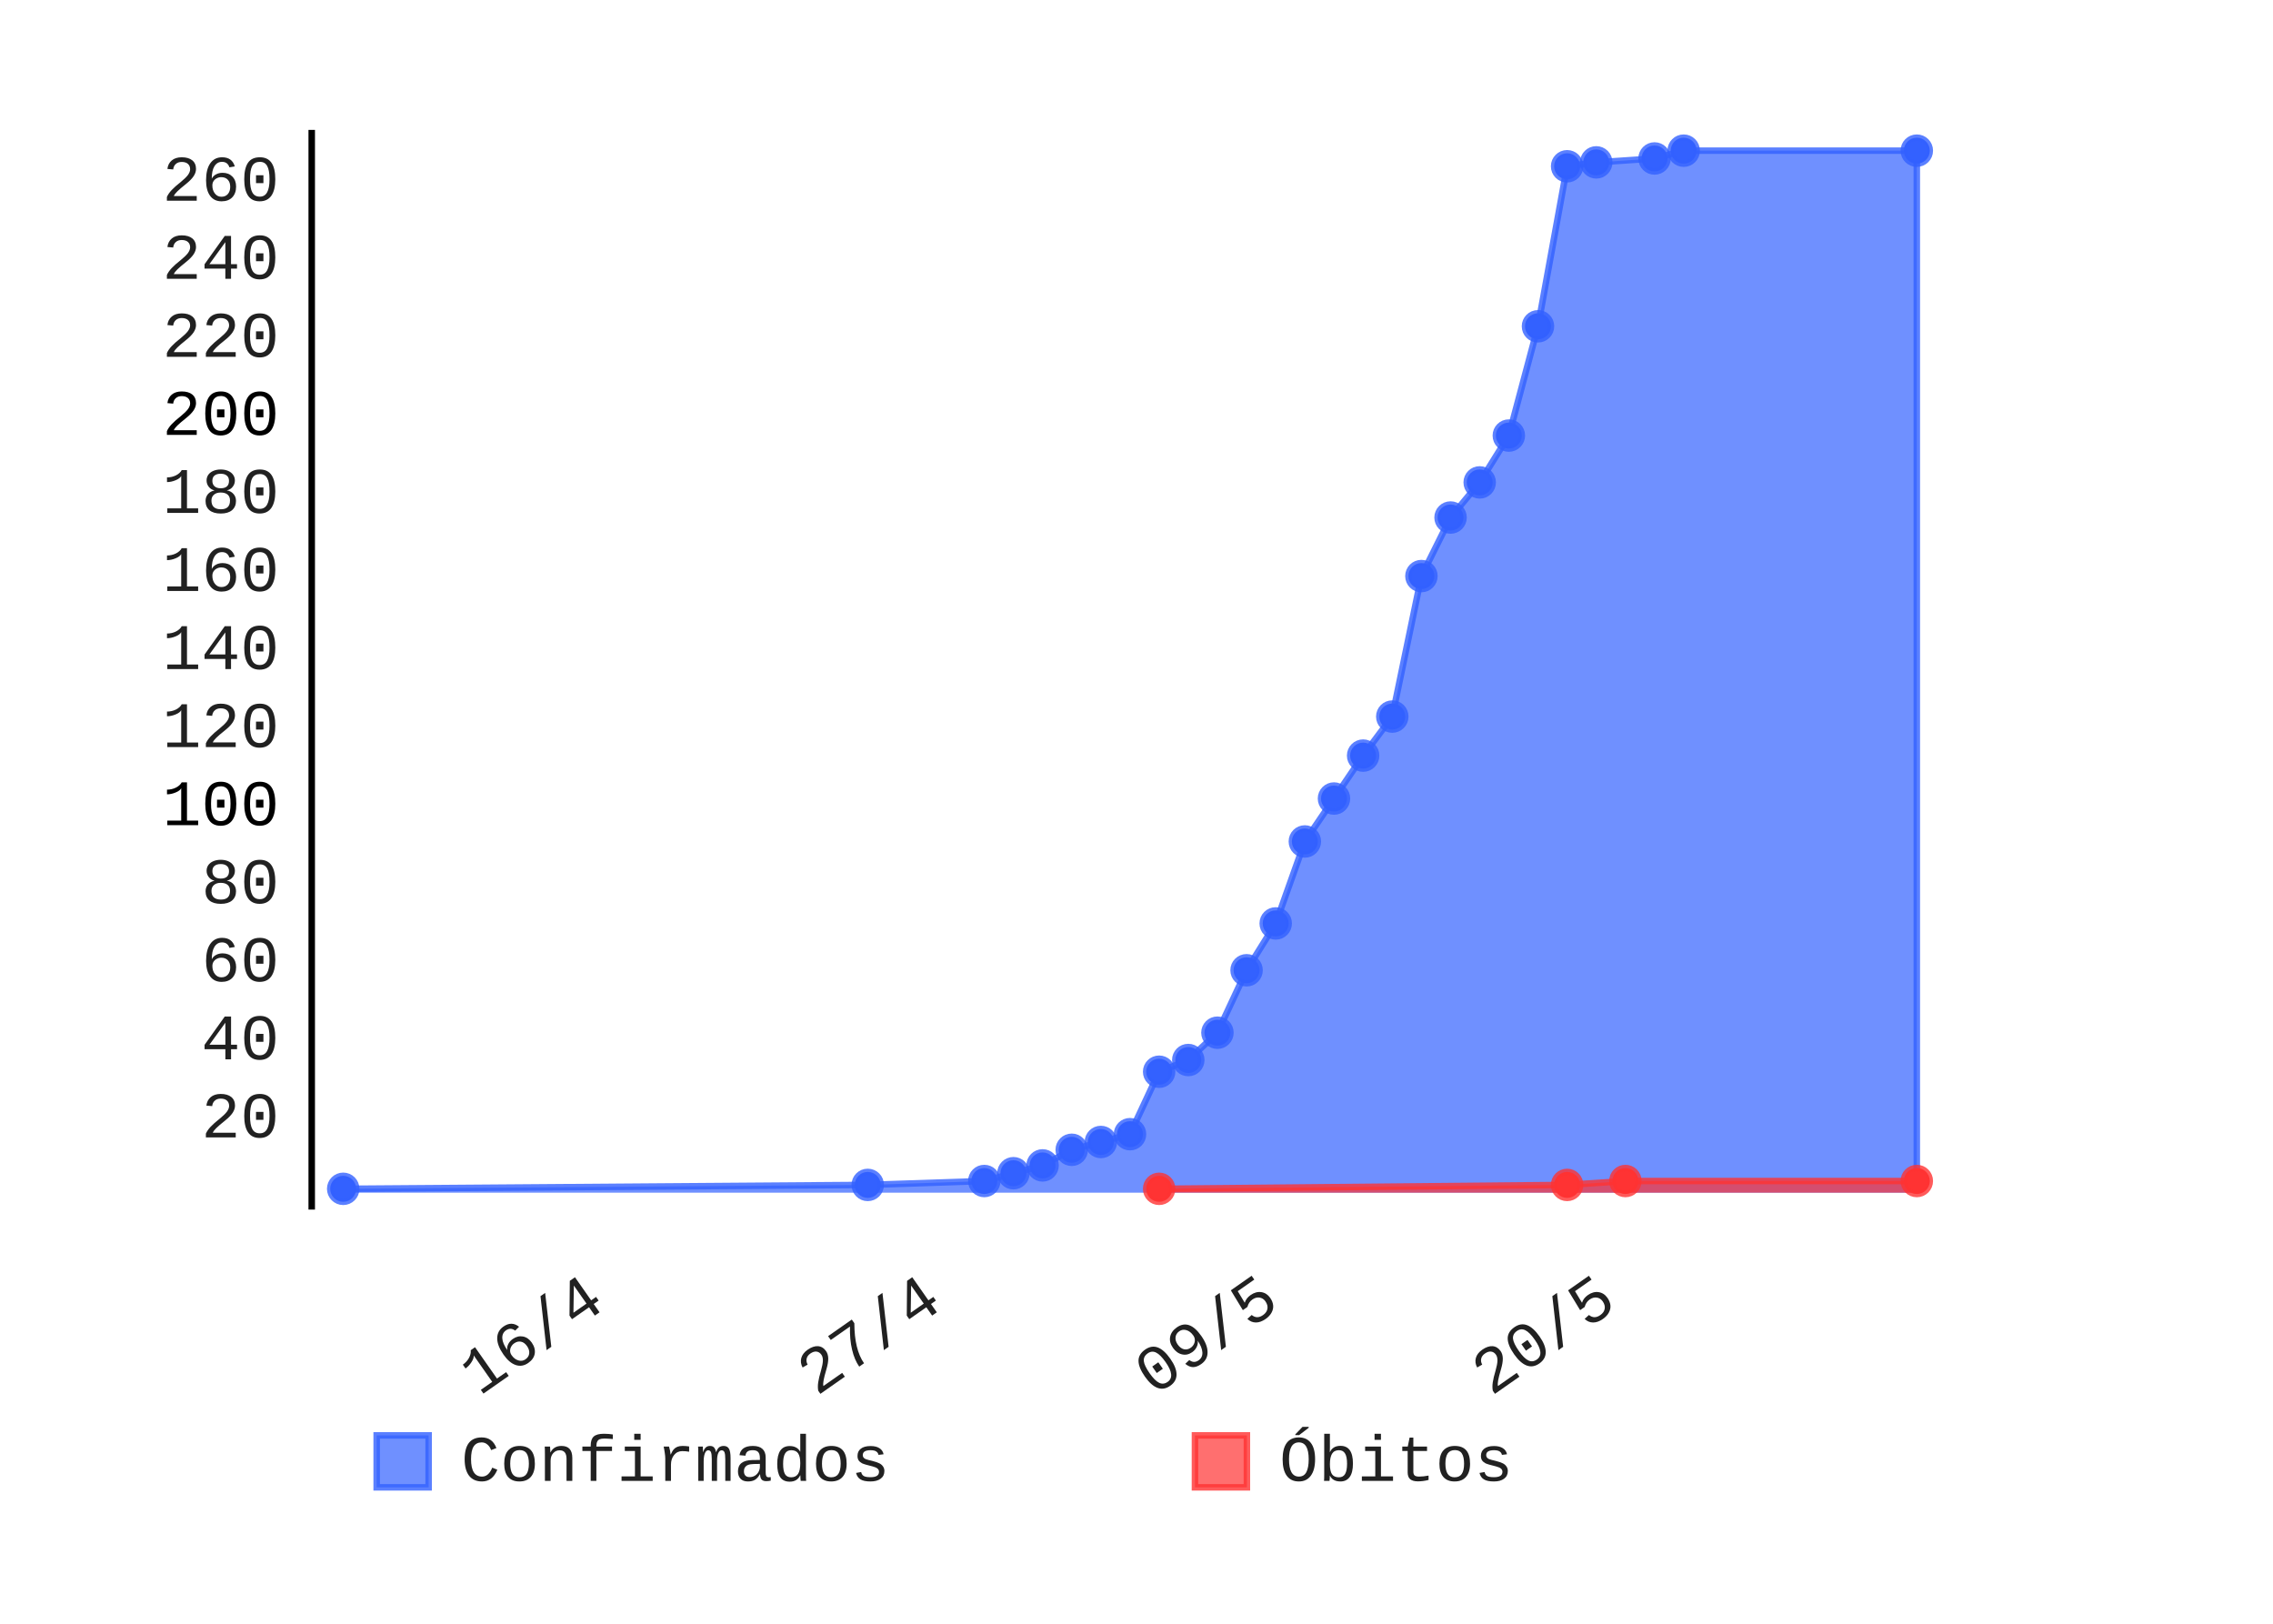
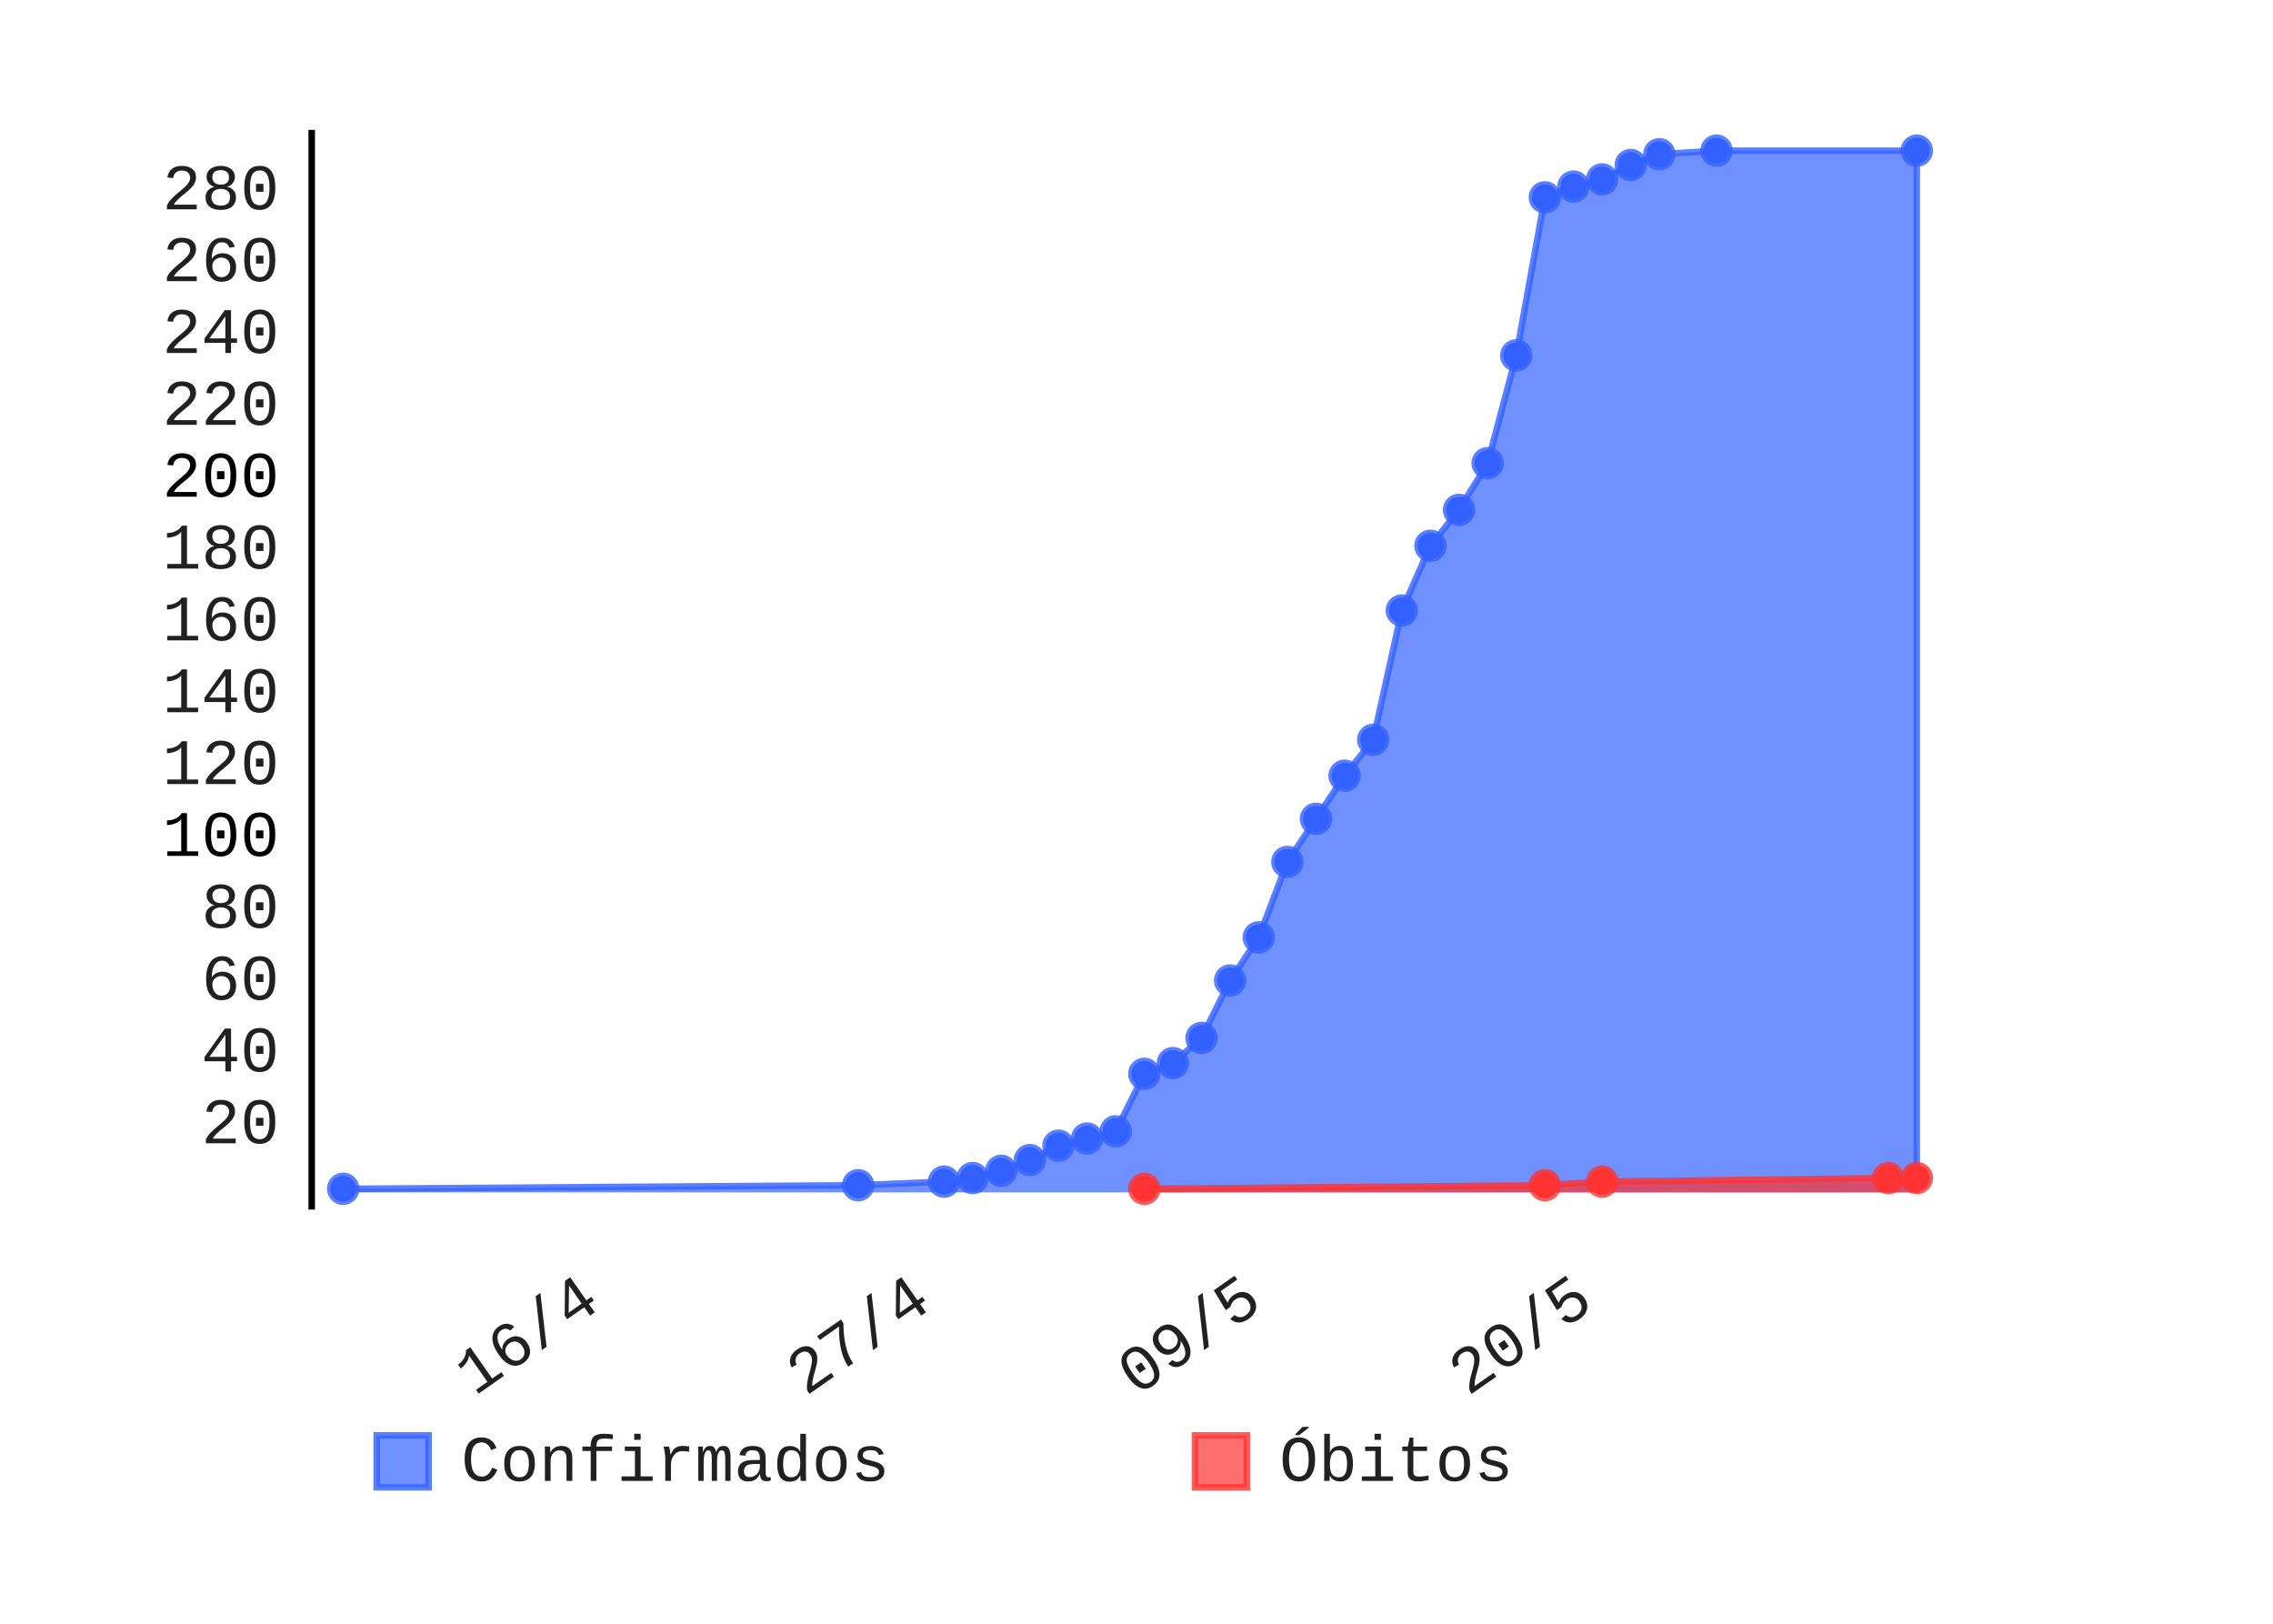
- <svg xmlns="http://www.w3.org/2000/svg" id="chart-ccc7b64a-0970-4c3a-8f49-6b1af7de9214" class="pygal-chart" viewBox="0 0 350 250" width="350" height="250">
+ <svg xmlns="http://www.w3.org/2000/svg" id="chart-7d3de03f-610a-469e-92b3-3162a75ec6e0" class="pygal-chart" viewBox="0 0 350 250" width="350" height="250">
  <defs>
-     <style type="text/css">#chart-ccc7b64a-0970-4c3a-8f49-6b1af7de9214{-webkit-user-select:none;-webkit-font-smoothing:antialiased;font-family:Consolas,"Liberation Mono",Menlo,Courier,monospace}#chart-ccc7b64a-0970-4c3a-8f49-6b1af7de9214 .title{font-family:Consolas,"Liberation Mono",Menlo,Courier,monospace;font-size:8px}#chart-ccc7b64a-0970-4c3a-8f49-6b1af7de9214 .legends .legend text{font-family:Consolas,"Liberation Mono",Menlo,Courier,monospace;font-size:10px}#chart-ccc7b64a-0970-4c3a-8f49-6b1af7de9214 .axis text{font-family:Consolas,"Liberation Mono",Menlo,Courier,monospace;font-size:10px}#chart-ccc7b64a-0970-4c3a-8f49-6b1af7de9214 .axis text.major{font-family:Consolas,"Liberation Mono",Menlo,Courier,monospace;font-size:10px}#chart-ccc7b64a-0970-4c3a-8f49-6b1af7de9214 .text-overlay text.value{font-family:Consolas,"Liberation Mono",Menlo,Courier,monospace;font-size:16px}#chart-ccc7b64a-0970-4c3a-8f49-6b1af7de9214 .text-overlay text.label{font-family:Consolas,"Liberation Mono",Menlo,Courier,monospace;font-size:10px}#chart-ccc7b64a-0970-4c3a-8f49-6b1af7de9214 .tooltip{font-family:Consolas,"Liberation Mono",Menlo,Courier,monospace;font-size:12px}#chart-ccc7b64a-0970-4c3a-8f49-6b1af7de9214 text.no_data{font-family:Consolas,"Liberation Mono",Menlo,Courier,monospace;font-size:64px}
- #chart-ccc7b64a-0970-4c3a-8f49-6b1af7de9214{background-color:transparent}#chart-ccc7b64a-0970-4c3a-8f49-6b1af7de9214 path,#chart-ccc7b64a-0970-4c3a-8f49-6b1af7de9214 line,#chart-ccc7b64a-0970-4c3a-8f49-6b1af7de9214 rect,#chart-ccc7b64a-0970-4c3a-8f49-6b1af7de9214 circle{-webkit-transition:150ms;-moz-transition:150ms;transition:150ms}#chart-ccc7b64a-0970-4c3a-8f49-6b1af7de9214 .graph &gt; .background{fill:transparent}#chart-ccc7b64a-0970-4c3a-8f49-6b1af7de9214 .plot &gt; .background{fill:rgba(255,255,255,1)}#chart-ccc7b64a-0970-4c3a-8f49-6b1af7de9214 .graph{fill:rgba(0,0,0,.87)}#chart-ccc7b64a-0970-4c3a-8f49-6b1af7de9214 text.no_data{fill:rgba(0,0,0,1)}#chart-ccc7b64a-0970-4c3a-8f49-6b1af7de9214 .title{fill:rgba(0,0,0,1)}#chart-ccc7b64a-0970-4c3a-8f49-6b1af7de9214 .legends .legend text{fill:rgba(0,0,0,.87)}#chart-ccc7b64a-0970-4c3a-8f49-6b1af7de9214 .legends .legend:hover text{fill:rgba(0,0,0,1)}#chart-ccc7b64a-0970-4c3a-8f49-6b1af7de9214 .axis .line{stroke:rgba(0,0,0,1)}#chart-ccc7b64a-0970-4c3a-8f49-6b1af7de9214 .axis .guide.line{stroke:rgba(0,0,0,.54)}#chart-ccc7b64a-0970-4c3a-8f49-6b1af7de9214 .axis .major.line{stroke:rgba(0,0,0,.87)}#chart-ccc7b64a-0970-4c3a-8f49-6b1af7de9214 .axis text.major{fill:rgba(0,0,0,1)}#chart-ccc7b64a-0970-4c3a-8f49-6b1af7de9214 .axis.y .guides:hover .guide.line,#chart-ccc7b64a-0970-4c3a-8f49-6b1af7de9214 .line-graph .axis.x .guides:hover .guide.line,#chart-ccc7b64a-0970-4c3a-8f49-6b1af7de9214 .stackedline-graph .axis.x .guides:hover .guide.line,#chart-ccc7b64a-0970-4c3a-8f49-6b1af7de9214 .xy-graph .axis.x .guides:hover .guide.line{stroke:rgba(0,0,0,1)}#chart-ccc7b64a-0970-4c3a-8f49-6b1af7de9214 .axis .guides:hover text{fill:rgba(0,0,0,1)}#chart-ccc7b64a-0970-4c3a-8f49-6b1af7de9214 .reactive{fill-opacity:.7;stroke-opacity:.8}#chart-ccc7b64a-0970-4c3a-8f49-6b1af7de9214 .ci{stroke:rgba(0,0,0,.87)}#chart-ccc7b64a-0970-4c3a-8f49-6b1af7de9214 .reactive.active,#chart-ccc7b64a-0970-4c3a-8f49-6b1af7de9214 .active .reactive{fill-opacity:.8;stroke-opacity:.9;stroke-width:4}#chart-ccc7b64a-0970-4c3a-8f49-6b1af7de9214 .ci .reactive.active{stroke-width:1.5}#chart-ccc7b64a-0970-4c3a-8f49-6b1af7de9214 .series text{fill:rgba(0,0,0,1)}#chart-ccc7b64a-0970-4c3a-8f49-6b1af7de9214 .tooltip rect{fill:rgba(255,255,255,1);stroke:rgba(0,0,0,1);-webkit-transition:opacity 150ms;-moz-transition:opacity 150ms;transition:opacity 150ms}#chart-ccc7b64a-0970-4c3a-8f49-6b1af7de9214 .tooltip .label{fill:rgba(0,0,0,.87)}#chart-ccc7b64a-0970-4c3a-8f49-6b1af7de9214 .tooltip .label{fill:rgba(0,0,0,.87)}#chart-ccc7b64a-0970-4c3a-8f49-6b1af7de9214 .tooltip .legend{font-size:.8em;fill:rgba(0,0,0,.54)}#chart-ccc7b64a-0970-4c3a-8f49-6b1af7de9214 .tooltip .x_label{font-size:.6em;fill:rgba(0,0,0,1)}#chart-ccc7b64a-0970-4c3a-8f49-6b1af7de9214 .tooltip .xlink{font-size:.5em;text-decoration:underline}#chart-ccc7b64a-0970-4c3a-8f49-6b1af7de9214 .tooltip .value{font-size:1.5em}#chart-ccc7b64a-0970-4c3a-8f49-6b1af7de9214 .bound{font-size:.5em}#chart-ccc7b64a-0970-4c3a-8f49-6b1af7de9214 .max-value{font-size:.75em;fill:rgba(0,0,0,.54)}#chart-ccc7b64a-0970-4c3a-8f49-6b1af7de9214 .map-element{fill:rgba(255,255,255,1);stroke:rgba(0,0,0,.54) !important}#chart-ccc7b64a-0970-4c3a-8f49-6b1af7de9214 .map-element .reactive{fill-opacity:inherit;stroke-opacity:inherit}#chart-ccc7b64a-0970-4c3a-8f49-6b1af7de9214 .color-0,#chart-ccc7b64a-0970-4c3a-8f49-6b1af7de9214 .color-0 a:visited{stroke:#3361FF;fill:#3361FF}#chart-ccc7b64a-0970-4c3a-8f49-6b1af7de9214 .color-1,#chart-ccc7b64a-0970-4c3a-8f49-6b1af7de9214 .color-1 a:visited{stroke:#FF3333;fill:#FF3333}#chart-ccc7b64a-0970-4c3a-8f49-6b1af7de9214 .text-overlay .color-0 text{fill:black}#chart-ccc7b64a-0970-4c3a-8f49-6b1af7de9214 .text-overlay .color-1 text{fill:black}
- #chart-ccc7b64a-0970-4c3a-8f49-6b1af7de9214 text.no_data{text-anchor:middle}#chart-ccc7b64a-0970-4c3a-8f49-6b1af7de9214 .guide.line{fill:none}#chart-ccc7b64a-0970-4c3a-8f49-6b1af7de9214 .centered{text-anchor:middle}#chart-ccc7b64a-0970-4c3a-8f49-6b1af7de9214 .title{text-anchor:middle}#chart-ccc7b64a-0970-4c3a-8f49-6b1af7de9214 .legends .legend text{fill-opacity:1}#chart-ccc7b64a-0970-4c3a-8f49-6b1af7de9214 .axis.x text{text-anchor:middle}#chart-ccc7b64a-0970-4c3a-8f49-6b1af7de9214 .axis.x:not(.web) text[transform]{text-anchor:start}#chart-ccc7b64a-0970-4c3a-8f49-6b1af7de9214 .axis.x:not(.web) text[transform].backwards{text-anchor:end}#chart-ccc7b64a-0970-4c3a-8f49-6b1af7de9214 .axis.y text{text-anchor:end}#chart-ccc7b64a-0970-4c3a-8f49-6b1af7de9214 .axis.y text[transform].backwards{text-anchor:start}#chart-ccc7b64a-0970-4c3a-8f49-6b1af7de9214 .axis.y2 text{text-anchor:start}#chart-ccc7b64a-0970-4c3a-8f49-6b1af7de9214 .axis.y2 text[transform].backwards{text-anchor:end}#chart-ccc7b64a-0970-4c3a-8f49-6b1af7de9214 .axis .guide.line{stroke-dasharray:4,4}#chart-ccc7b64a-0970-4c3a-8f49-6b1af7de9214 .axis .major.guide.line{stroke-dasharray:6,6}#chart-ccc7b64a-0970-4c3a-8f49-6b1af7de9214 .horizontal .axis.y .guide.line,#chart-ccc7b64a-0970-4c3a-8f49-6b1af7de9214 .horizontal .axis.y2 .guide.line,#chart-ccc7b64a-0970-4c3a-8f49-6b1af7de9214 .vertical .axis.x .guide.line{opacity:0}#chart-ccc7b64a-0970-4c3a-8f49-6b1af7de9214 .horizontal .axis.always_show .guide.line,#chart-ccc7b64a-0970-4c3a-8f49-6b1af7de9214 .vertical .axis.always_show .guide.line{opacity:1 !important}#chart-ccc7b64a-0970-4c3a-8f49-6b1af7de9214 .axis.y .guides:hover .guide.line,#chart-ccc7b64a-0970-4c3a-8f49-6b1af7de9214 .axis.y2 .guides:hover .guide.line,#chart-ccc7b64a-0970-4c3a-8f49-6b1af7de9214 .axis.x .guides:hover .guide.line{opacity:1}#chart-ccc7b64a-0970-4c3a-8f49-6b1af7de9214 .axis .guides:hover text{opacity:1}#chart-ccc7b64a-0970-4c3a-8f49-6b1af7de9214 .nofill{fill:none}#chart-ccc7b64a-0970-4c3a-8f49-6b1af7de9214 .subtle-fill{fill-opacity:.2}#chart-ccc7b64a-0970-4c3a-8f49-6b1af7de9214 .dot{stroke-width:1px;fill-opacity:1}#chart-ccc7b64a-0970-4c3a-8f49-6b1af7de9214 .dot.active{stroke-width:5px}#chart-ccc7b64a-0970-4c3a-8f49-6b1af7de9214 .dot.negative{fill:transparent}#chart-ccc7b64a-0970-4c3a-8f49-6b1af7de9214 text,#chart-ccc7b64a-0970-4c3a-8f49-6b1af7de9214 tspan{stroke:none !important}#chart-ccc7b64a-0970-4c3a-8f49-6b1af7de9214 .series text.active{opacity:1}#chart-ccc7b64a-0970-4c3a-8f49-6b1af7de9214 .tooltip rect{fill-opacity:.95;stroke-width:.5}#chart-ccc7b64a-0970-4c3a-8f49-6b1af7de9214 .tooltip text{fill-opacity:1}#chart-ccc7b64a-0970-4c3a-8f49-6b1af7de9214 .showable{visibility:hidden}#chart-ccc7b64a-0970-4c3a-8f49-6b1af7de9214 .showable.shown{visibility:visible}#chart-ccc7b64a-0970-4c3a-8f49-6b1af7de9214 .gauge-background{fill:rgba(229,229,229,1);stroke:none}#chart-ccc7b64a-0970-4c3a-8f49-6b1af7de9214 .bg-lines{stroke:transparent;stroke-width:2px}</style>
+     <style type="text/css">#chart-7d3de03f-610a-469e-92b3-3162a75ec6e0{-webkit-user-select:none;-webkit-font-smoothing:antialiased;font-family:Consolas,"Liberation Mono",Menlo,Courier,monospace}#chart-7d3de03f-610a-469e-92b3-3162a75ec6e0 .title{font-family:Consolas,"Liberation Mono",Menlo,Courier,monospace;font-size:8px}#chart-7d3de03f-610a-469e-92b3-3162a75ec6e0 .legends .legend text{font-family:Consolas,"Liberation Mono",Menlo,Courier,monospace;font-size:10px}#chart-7d3de03f-610a-469e-92b3-3162a75ec6e0 .axis text{font-family:Consolas,"Liberation Mono",Menlo,Courier,monospace;font-size:10px}#chart-7d3de03f-610a-469e-92b3-3162a75ec6e0 .axis text.major{font-family:Consolas,"Liberation Mono",Menlo,Courier,monospace;font-size:10px}#chart-7d3de03f-610a-469e-92b3-3162a75ec6e0 .text-overlay text.value{font-family:Consolas,"Liberation Mono",Menlo,Courier,monospace;font-size:16px}#chart-7d3de03f-610a-469e-92b3-3162a75ec6e0 .text-overlay text.label{font-family:Consolas,"Liberation Mono",Menlo,Courier,monospace;font-size:10px}#chart-7d3de03f-610a-469e-92b3-3162a75ec6e0 .tooltip{font-family:Consolas,"Liberation Mono",Menlo,Courier,monospace;font-size:12px}#chart-7d3de03f-610a-469e-92b3-3162a75ec6e0 text.no_data{font-family:Consolas,"Liberation Mono",Menlo,Courier,monospace;font-size:64px}
+ #chart-7d3de03f-610a-469e-92b3-3162a75ec6e0{background-color:transparent}#chart-7d3de03f-610a-469e-92b3-3162a75ec6e0 path,#chart-7d3de03f-610a-469e-92b3-3162a75ec6e0 line,#chart-7d3de03f-610a-469e-92b3-3162a75ec6e0 rect,#chart-7d3de03f-610a-469e-92b3-3162a75ec6e0 circle{-webkit-transition:150ms;-moz-transition:150ms;transition:150ms}#chart-7d3de03f-610a-469e-92b3-3162a75ec6e0 .graph &gt; .background{fill:transparent}#chart-7d3de03f-610a-469e-92b3-3162a75ec6e0 .plot &gt; .background{fill:rgba(255,255,255,1)}#chart-7d3de03f-610a-469e-92b3-3162a75ec6e0 .graph{fill:rgba(0,0,0,.87)}#chart-7d3de03f-610a-469e-92b3-3162a75ec6e0 text.no_data{fill:rgba(0,0,0,1)}#chart-7d3de03f-610a-469e-92b3-3162a75ec6e0 .title{fill:rgba(0,0,0,1)}#chart-7d3de03f-610a-469e-92b3-3162a75ec6e0 .legends .legend text{fill:rgba(0,0,0,.87)}#chart-7d3de03f-610a-469e-92b3-3162a75ec6e0 .legends .legend:hover text{fill:rgba(0,0,0,1)}#chart-7d3de03f-610a-469e-92b3-3162a75ec6e0 .axis .line{stroke:rgba(0,0,0,1)}#chart-7d3de03f-610a-469e-92b3-3162a75ec6e0 .axis .guide.line{stroke:rgba(0,0,0,.54)}#chart-7d3de03f-610a-469e-92b3-3162a75ec6e0 .axis .major.line{stroke:rgba(0,0,0,.87)}#chart-7d3de03f-610a-469e-92b3-3162a75ec6e0 .axis text.major{fill:rgba(0,0,0,1)}#chart-7d3de03f-610a-469e-92b3-3162a75ec6e0 .axis.y .guides:hover .guide.line,#chart-7d3de03f-610a-469e-92b3-3162a75ec6e0 .line-graph .axis.x .guides:hover .guide.line,#chart-7d3de03f-610a-469e-92b3-3162a75ec6e0 .stackedline-graph .axis.x .guides:hover .guide.line,#chart-7d3de03f-610a-469e-92b3-3162a75ec6e0 .xy-graph .axis.x .guides:hover .guide.line{stroke:rgba(0,0,0,1)}#chart-7d3de03f-610a-469e-92b3-3162a75ec6e0 .axis .guides:hover text{fill:rgba(0,0,0,1)}#chart-7d3de03f-610a-469e-92b3-3162a75ec6e0 .reactive{fill-opacity:.7;stroke-opacity:.8}#chart-7d3de03f-610a-469e-92b3-3162a75ec6e0 .ci{stroke:rgba(0,0,0,.87)}#chart-7d3de03f-610a-469e-92b3-3162a75ec6e0 .reactive.active,#chart-7d3de03f-610a-469e-92b3-3162a75ec6e0 .active .reactive{fill-opacity:.8;stroke-opacity:.9;stroke-width:4}#chart-7d3de03f-610a-469e-92b3-3162a75ec6e0 .ci .reactive.active{stroke-width:1.5}#chart-7d3de03f-610a-469e-92b3-3162a75ec6e0 .series text{fill:rgba(0,0,0,1)}#chart-7d3de03f-610a-469e-92b3-3162a75ec6e0 .tooltip rect{fill:rgba(255,255,255,1);stroke:rgba(0,0,0,1);-webkit-transition:opacity 150ms;-moz-transition:opacity 150ms;transition:opacity 150ms}#chart-7d3de03f-610a-469e-92b3-3162a75ec6e0 .tooltip .label{fill:rgba(0,0,0,.87)}#chart-7d3de03f-610a-469e-92b3-3162a75ec6e0 .tooltip .label{fill:rgba(0,0,0,.87)}#chart-7d3de03f-610a-469e-92b3-3162a75ec6e0 .tooltip .legend{font-size:.8em;fill:rgba(0,0,0,.54)}#chart-7d3de03f-610a-469e-92b3-3162a75ec6e0 .tooltip .x_label{font-size:.6em;fill:rgba(0,0,0,1)}#chart-7d3de03f-610a-469e-92b3-3162a75ec6e0 .tooltip .xlink{font-size:.5em;text-decoration:underline}#chart-7d3de03f-610a-469e-92b3-3162a75ec6e0 .tooltip .value{font-size:1.5em}#chart-7d3de03f-610a-469e-92b3-3162a75ec6e0 .bound{font-size:.5em}#chart-7d3de03f-610a-469e-92b3-3162a75ec6e0 .max-value{font-size:.75em;fill:rgba(0,0,0,.54)}#chart-7d3de03f-610a-469e-92b3-3162a75ec6e0 .map-element{fill:rgba(255,255,255,1);stroke:rgba(0,0,0,.54) !important}#chart-7d3de03f-610a-469e-92b3-3162a75ec6e0 .map-element .reactive{fill-opacity:inherit;stroke-opacity:inherit}#chart-7d3de03f-610a-469e-92b3-3162a75ec6e0 .color-0,#chart-7d3de03f-610a-469e-92b3-3162a75ec6e0 .color-0 a:visited{stroke:#3361FF;fill:#3361FF}#chart-7d3de03f-610a-469e-92b3-3162a75ec6e0 .color-1,#chart-7d3de03f-610a-469e-92b3-3162a75ec6e0 .color-1 a:visited{stroke:#FF3333;fill:#FF3333}#chart-7d3de03f-610a-469e-92b3-3162a75ec6e0 .text-overlay .color-0 text{fill:black}#chart-7d3de03f-610a-469e-92b3-3162a75ec6e0 .text-overlay .color-1 text{fill:black}
+ #chart-7d3de03f-610a-469e-92b3-3162a75ec6e0 text.no_data{text-anchor:middle}#chart-7d3de03f-610a-469e-92b3-3162a75ec6e0 .guide.line{fill:none}#chart-7d3de03f-610a-469e-92b3-3162a75ec6e0 .centered{text-anchor:middle}#chart-7d3de03f-610a-469e-92b3-3162a75ec6e0 .title{text-anchor:middle}#chart-7d3de03f-610a-469e-92b3-3162a75ec6e0 .legends .legend text{fill-opacity:1}#chart-7d3de03f-610a-469e-92b3-3162a75ec6e0 .axis.x text{text-anchor:middle}#chart-7d3de03f-610a-469e-92b3-3162a75ec6e0 .axis.x:not(.web) text[transform]{text-anchor:start}#chart-7d3de03f-610a-469e-92b3-3162a75ec6e0 .axis.x:not(.web) text[transform].backwards{text-anchor:end}#chart-7d3de03f-610a-469e-92b3-3162a75ec6e0 .axis.y text{text-anchor:end}#chart-7d3de03f-610a-469e-92b3-3162a75ec6e0 .axis.y text[transform].backwards{text-anchor:start}#chart-7d3de03f-610a-469e-92b3-3162a75ec6e0 .axis.y2 text{text-anchor:start}#chart-7d3de03f-610a-469e-92b3-3162a75ec6e0 .axis.y2 text[transform].backwards{text-anchor:end}#chart-7d3de03f-610a-469e-92b3-3162a75ec6e0 .axis .guide.line{stroke-dasharray:4,4}#chart-7d3de03f-610a-469e-92b3-3162a75ec6e0 .axis .major.guide.line{stroke-dasharray:6,6}#chart-7d3de03f-610a-469e-92b3-3162a75ec6e0 .horizontal .axis.y .guide.line,#chart-7d3de03f-610a-469e-92b3-3162a75ec6e0 .horizontal .axis.y2 .guide.line,#chart-7d3de03f-610a-469e-92b3-3162a75ec6e0 .vertical .axis.x .guide.line{opacity:0}#chart-7d3de03f-610a-469e-92b3-3162a75ec6e0 .horizontal .axis.always_show .guide.line,#chart-7d3de03f-610a-469e-92b3-3162a75ec6e0 .vertical .axis.always_show .guide.line{opacity:1 !important}#chart-7d3de03f-610a-469e-92b3-3162a75ec6e0 .axis.y .guides:hover .guide.line,#chart-7d3de03f-610a-469e-92b3-3162a75ec6e0 .axis.y2 .guides:hover .guide.line,#chart-7d3de03f-610a-469e-92b3-3162a75ec6e0 .axis.x .guides:hover .guide.line{opacity:1}#chart-7d3de03f-610a-469e-92b3-3162a75ec6e0 .axis .guides:hover text{opacity:1}#chart-7d3de03f-610a-469e-92b3-3162a75ec6e0 .nofill{fill:none}#chart-7d3de03f-610a-469e-92b3-3162a75ec6e0 .subtle-fill{fill-opacity:.2}#chart-7d3de03f-610a-469e-92b3-3162a75ec6e0 .dot{stroke-width:1px;fill-opacity:1}#chart-7d3de03f-610a-469e-92b3-3162a75ec6e0 .dot.active{stroke-width:5px}#chart-7d3de03f-610a-469e-92b3-3162a75ec6e0 .dot.negative{fill:transparent}#chart-7d3de03f-610a-469e-92b3-3162a75ec6e0 text,#chart-7d3de03f-610a-469e-92b3-3162a75ec6e0 tspan{stroke:none !important}#chart-7d3de03f-610a-469e-92b3-3162a75ec6e0 .series text.active{opacity:1}#chart-7d3de03f-610a-469e-92b3-3162a75ec6e0 .tooltip rect{fill-opacity:.95;stroke-width:.5}#chart-7d3de03f-610a-469e-92b3-3162a75ec6e0 .tooltip text{fill-opacity:1}#chart-7d3de03f-610a-469e-92b3-3162a75ec6e0 .showable{visibility:hidden}#chart-7d3de03f-610a-469e-92b3-3162a75ec6e0 .showable.shown{visibility:visible}#chart-7d3de03f-610a-469e-92b3-3162a75ec6e0 .gauge-background{fill:rgba(229,229,229,1);stroke:none}#chart-7d3de03f-610a-469e-92b3-3162a75ec6e0 .bg-lines{stroke:transparent;stroke-width:2px}</style>
  </defs>
  <g class="graph datetimeline-graph vertical">
    <rect x="0" y="0" width="350" height="250" class="background" />
    <g transform="translate(48, 20)" class="plot">
      <rect x="0" y="0" width="252.0" height="166.234" class="background" />
      <g class="axis y">
        <g class="guides">
-           <text x="-5" y="155.12" class="">20</text>
-         </g>
-         <g class="guides">
-           <text x="-5" y="143.102" class="">40</text>
-         </g>
-         <g class="guides">
-           <text x="-5" y="131.084" class="">60</text>
-         </g>
-         <g class="guides">
-           <text x="-5" y="119.066" class="">80</text>
-         </g>
-         <g class="guides">
-           <text x="-5" y="107.048" class="major">100</text>
-         </g>
-         <g class="guides">
-           <text x="-5" y="95.03" class="">120</text>
-         </g>
-         <g class="guides">
-           <text x="-5" y="83.012" class="">140</text>
-         </g>
-         <g class="guides">
-           <text x="-5" y="70.994" class="">160</text>
-         </g>
-         <g class="guides">
-           <text x="-5" y="58.975" class="">180</text>
-         </g>
-         <g class="guides">
-           <text x="-5" y="46.957" class="major">200</text>
-         </g>
-         <g class="guides">
-           <text x="-5" y="34.939" class="">220</text>
-         </g>
-         <g class="guides">
-           <text x="-5" y="22.921" class="">240</text>
-         </g>
-         <g class="guides">
-           <text x="-5" y="10.903" class="">260</text>
+           <text x="-5" y="156.029" class="">20</text>
+         </g>
+         <g class="guides">
+           <text x="-5" y="144.967" class="">40</text>
+         </g>
+         <g class="guides">
+           <text x="-5" y="133.906" class="">60</text>
+         </g>
+         <g class="guides">
+           <text x="-5" y="122.844" class="">80</text>
+         </g>
+         <g class="guides">
+           <text x="-5" y="111.782" class="major">100</text>
+         </g>
+         <g class="guides">
+           <text x="-5" y="100.721" class="">120</text>
+         </g>
+         <g class="guides">
+           <text x="-5" y="89.659" class="">140</text>
+         </g>
+         <g class="guides">
+           <text x="-5" y="78.597" class="">160</text>
+         </g>
+         <g class="guides">
+           <text x="-5" y="67.536" class="">180</text>
+         </g>
+         <g class="guides">
+           <text x="-5" y="56.474" class="major">200</text>
+         </g>
+         <g class="guides">
+           <text x="-5" y="45.413" class="">220</text>
+         </g>
+         <g class="guides">
+           <text x="-5" y="34.351" class="">240</text>
+         </g>
+         <g class="guides">
+           <text x="-5" y="23.289" class="">260</text>
+         </g>
+         <g class="guides">
+           <text x="-5" y="12.228" class="">280</text>
        </g>
      </g>
      <g class="axis x">
        <path d="M0 0 v166.234" class="line" />
        <g class="guides">
-           <path d="M45.48 0 v166.234" class="guide line" />
-           <text x="45.48" y="181.234" class="backwards" transform="rotate(325 45.48006 181.2342)">16/4</text>
-         </g>
-         <g class="guides">
-           <path d="M97.415 0 v166.234" class="guide line" />
-           <text x="97.415" y="181.234" class="backwards" transform="rotate(325 97.415 181.2342)">27/4</text>
-         </g>
-         <g class="guides">
-           <path d="M149.35 0 v166.234" class="guide line" />
-           <text x="149.35" y="181.234" class="backwards" transform="rotate(325 149.35 181.2342)">09/5</text>
-         </g>
-         <g class="guides">
-           <path d="M201.285 0 v166.234" class="guide line" />
-           <text x="201.285" y="181.234" class="backwards" transform="rotate(325 201.2849 181.2342)">20/5</text>
+           <path d="M44.741 0 v166.234" class="guide line" />
+           <text x="44.741" y="181.234" class="backwards" transform="rotate(325 44.74126 181.2342)">16/4</text>
+         </g>
+         <g class="guides">
+           <path d="M95.732 0 v166.234" class="guide line" />
+           <text x="95.732" y="181.234" class="backwards" transform="rotate(325 95.73193 181.2342)">27/4</text>
+         </g>
+         <g class="guides">
+           <path d="M146.723 0 v166.234" class="guide line" />
+           <text x="146.723" y="181.234" class="backwards" transform="rotate(325 146.7226 181.2342)">09/5</text>
+         </g>
+         <g class="guides">
+           <path d="M197.713 0 v166.234" class="guide line" />
+           <text x="197.713" y="181.234" class="backwards" transform="rotate(325 197.7133 181.2342)">20/5</text>
        </g>
      </g>
      <g class="series serie-0 color-0">
-         <path d="M4.846 163.638 L4.846 163.037 85.615 162.436 103.564 161.836 108.051 160.634 112.538 159.432 117.026 157.028 121.513 155.827 126 154.625 130.487 145.01 134.974 143.208 139.462 139.001 143.949 129.387 148.436 122.176 152.923 109.557 157.41 102.947 161.897 96.337 166.385 90.328 170.872 68.695 175.359 59.682 179.846 54.274 184.333 47.063 188.821 30.238 193.308 5.6 197.795 5 206.769 4.399 211.256 3.197 247.154 3.197 247.154 163.638" class="line reactive" />
+         <path d="M4.846 163.59 L4.846 163.037 84.147 162.484 97.364 161.931 101.769 161.378 106.175 160.272 110.58 158.613 114.986 156.4 119.392 155.294 123.797 154.188 128.203 145.339 132.608 143.68 137.014 139.808 141.42 130.959 145.825 124.322 150.231 112.707 154.636 106.07 159.042 99.433 163.448 93.902 167.853 73.991 172.259 64.036 176.664 58.505 181.07 51.315 185.476 34.722 189.881 10.387 194.287 8.728 198.692 7.621 203.098 5.409 207.503 3.75 216.315 3.197 247.154 3.197 247.154 163.59" class="line reactive" />
      </g>
      <g class="series serie-1 color-1">
-         <path d="M130.487 163.638 L130.487 163.037 193.308 162.436 202.282 161.836 247.154 161.836 247.154 163.638" class="line reactive" />
+         <path d="M128.203 163.59 L128.203 163.037 189.881 162.484 198.692 161.931 242.748 161.378 247.154 161.378 247.154 163.59" class="line reactive" />
      </g>
    </g>
    <g class="titles" />
    <g transform="translate(48, 20)" class="plot overlay">
      <g class="series serie-0 color-0">
        <g class="dots">
          <circle cx="4.846" cy="163.037" r="2" class="dot reactive tooltip-trigger" />
        </g>
        <g class="dots">
-           <circle cx="85.615" cy="162.436" r="2" class="dot reactive tooltip-trigger" />
-         </g>
-         <g class="dots">
-           <circle cx="103.564" cy="161.836" r="2" class="dot reactive tooltip-trigger" />
-         </g>
-         <g class="dots">
-           <circle cx="108.051" cy="160.634" r="2" class="dot reactive tooltip-trigger" />
-         </g>
-         <g class="dots">
-           <circle cx="112.538" cy="159.432" r="2" class="dot reactive tooltip-trigger" />
-         </g>
-         <g class="dots">
-           <circle cx="117.026" cy="157.028" r="2" class="dot reactive tooltip-trigger" />
-         </g>
-         <g class="dots">
-           <circle cx="121.513" cy="155.827" r="2" class="dot reactive tooltip-trigger" />
-         </g>
-         <g class="dots">
-           <circle cx="126.0" cy="154.625" r="2" class="dot reactive tooltip-trigger" />
-         </g>
-         <g class="dots">
-           <circle cx="130.487" cy="145.01" r="2" class="dot reactive tooltip-trigger" />
-         </g>
-         <g class="dots">
-           <circle cx="134.974" cy="143.208" r="2" class="dot reactive tooltip-trigger" />
-         </g>
-         <g class="dots">
-           <circle cx="139.462" cy="139.001" r="2" class="dot reactive tooltip-trigger" />
-         </g>
-         <g class="dots">
-           <circle cx="143.949" cy="129.387" r="2" class="dot reactive tooltip-trigger" />
-         </g>
-         <g class="dots">
-           <circle cx="148.436" cy="122.176" r="2" class="dot reactive tooltip-trigger" />
-         </g>
-         <g class="dots">
-           <circle cx="152.923" cy="109.557" r="2" class="dot reactive tooltip-trigger" />
-         </g>
-         <g class="dots">
-           <circle cx="157.41" cy="102.947" r="2" class="dot reactive tooltip-trigger" />
-         </g>
-         <g class="dots">
-           <circle cx="161.897" cy="96.337" r="2" class="dot reactive tooltip-trigger" />
-         </g>
-         <g class="dots">
-           <circle cx="166.385" cy="90.328" r="2" class="dot reactive tooltip-trigger" />
-         </g>
-         <g class="dots">
-           <circle cx="170.872" cy="68.695" r="2" class="dot reactive tooltip-trigger" />
-         </g>
-         <g class="dots">
-           <circle cx="175.359" cy="59.682" r="2" class="dot reactive tooltip-trigger" />
-         </g>
-         <g class="dots">
-           <circle cx="179.846" cy="54.274" r="2" class="dot reactive tooltip-trigger" />
-         </g>
-         <g class="dots">
-           <circle cx="184.333" cy="47.063" r="2" class="dot reactive tooltip-trigger" />
-         </g>
-         <g class="dots">
-           <circle cx="188.821" cy="30.238" r="2" class="dot reactive tooltip-trigger" />
-         </g>
-         <g class="dots">
-           <circle cx="193.308" cy="5.6" r="2" class="dot reactive tooltip-trigger" />
-         </g>
-         <g class="dots">
-           <circle cx="197.795" cy="5" r="2" class="dot reactive tooltip-trigger" />
-         </g>
-         <g class="dots">
-           <circle cx="206.769" cy="4.399" r="2" class="dot reactive tooltip-trigger" />
-         </g>
-         <g class="dots">
-           <circle cx="211.256" cy="3.197" r="2" class="dot reactive tooltip-trigger" />
+           <circle cx="84.147" cy="162.484" r="2" class="dot reactive tooltip-trigger" />
+         </g>
+         <g class="dots">
+           <circle cx="97.364" cy="161.931" r="2" class="dot reactive tooltip-trigger" />
+         </g>
+         <g class="dots">
+           <circle cx="101.769" cy="161.378" r="2" class="dot reactive tooltip-trigger" />
+         </g>
+         <g class="dots">
+           <circle cx="106.175" cy="160.272" r="2" class="dot reactive tooltip-trigger" />
+         </g>
+         <g class="dots">
+           <circle cx="110.58" cy="158.613" r="2" class="dot reactive tooltip-trigger" />
+         </g>
+         <g class="dots">
+           <circle cx="114.986" cy="156.4" r="2" class="dot reactive tooltip-trigger" />
+         </g>
+         <g class="dots">
+           <circle cx="119.392" cy="155.294" r="2" class="dot reactive tooltip-trigger" />
+         </g>
+         <g class="dots">
+           <circle cx="123.797" cy="154.188" r="2" class="dot reactive tooltip-trigger" />
+         </g>
+         <g class="dots">
+           <circle cx="128.203" cy="145.339" r="2" class="dot reactive tooltip-trigger" />
+         </g>
+         <g class="dots">
+           <circle cx="132.608" cy="143.68" r="2" class="dot reactive tooltip-trigger" />
+         </g>
+         <g class="dots">
+           <circle cx="137.014" cy="139.808" r="2" class="dot reactive tooltip-trigger" />
+         </g>
+         <g class="dots">
+           <circle cx="141.42" cy="130.959" r="2" class="dot reactive tooltip-trigger" />
+         </g>
+         <g class="dots">
+           <circle cx="145.825" cy="124.322" r="2" class="dot reactive tooltip-trigger" />
+         </g>
+         <g class="dots">
+           <circle cx="150.231" cy="112.707" r="2" class="dot reactive tooltip-trigger" />
+         </g>
+         <g class="dots">
+           <circle cx="154.636" cy="106.07" r="2" class="dot reactive tooltip-trigger" />
+         </g>
+         <g class="dots">
+           <circle cx="159.042" cy="99.433" r="2" class="dot reactive tooltip-trigger" />
+         </g>
+         <g class="dots">
+           <circle cx="163.448" cy="93.902" r="2" class="dot reactive tooltip-trigger" />
+         </g>
+         <g class="dots">
+           <circle cx="167.853" cy="73.991" r="2" class="dot reactive tooltip-trigger" />
+         </g>
+         <g class="dots">
+           <circle cx="172.259" cy="64.036" r="2" class="dot reactive tooltip-trigger" />
+         </g>
+         <g class="dots">
+           <circle cx="176.664" cy="58.505" r="2" class="dot reactive tooltip-trigger" />
+         </g>
+         <g class="dots">
+           <circle cx="181.07" cy="51.315" r="2" class="dot reactive tooltip-trigger" />
+         </g>
+         <g class="dots">
+           <circle cx="185.476" cy="34.722" r="2" class="dot reactive tooltip-trigger" />
+         </g>
+         <g class="dots">
+           <circle cx="189.881" cy="10.387" r="2" class="dot reactive tooltip-trigger" />
+         </g>
+         <g class="dots">
+           <circle cx="194.287" cy="8.728" r="2" class="dot reactive tooltip-trigger" />
+         </g>
+         <g class="dots">
+           <circle cx="198.692" cy="7.621" r="2" class="dot reactive tooltip-trigger" />
+         </g>
+         <g class="dots">
+           <circle cx="203.098" cy="5.409" r="2" class="dot reactive tooltip-trigger" />
+         </g>
+         <g class="dots">
+           <circle cx="207.503" cy="3.75" r="2" class="dot reactive tooltip-trigger" />
+         </g>
+         <g class="dots">
+           <circle cx="216.315" cy="3.197" r="2" class="dot reactive tooltip-trigger" />
        </g>
        <g class="dots">
          <circle cx="247.154" cy="3.197" r="2" class="dot reactive tooltip-trigger" />
        </g>
      </g>
      <g class="series serie-1 color-1">
        <g class="dots">
-           <circle cx="130.487" cy="163.037" r="2" class="dot reactive tooltip-trigger" />
-         </g>
-         <g class="dots">
-           <circle cx="193.308" cy="162.436" r="2" class="dot reactive tooltip-trigger" />
-         </g>
-         <g class="dots">
-           <circle cx="202.282" cy="161.836" r="2" class="dot reactive tooltip-trigger" />
-         </g>
-         <g class="dots">
-           <circle cx="247.154" cy="161.836" r="2" class="dot reactive tooltip-trigger" />
+           <circle cx="128.203" cy="163.037" r="2" class="dot reactive tooltip-trigger" />
+         </g>
+         <g class="dots">
+           <circle cx="189.881" cy="162.484" r="2" class="dot reactive tooltip-trigger" />
+         </g>
+         <g class="dots">
+           <circle cx="198.692" cy="161.931" r="2" class="dot reactive tooltip-trigger" />
+         </g>
+         <g class="dots">
+           <circle cx="242.748" cy="161.378" r="2" class="dot reactive tooltip-trigger" />
+         </g>
+         <g class="dots">
+           <circle cx="247.154" cy="161.378" r="2" class="dot reactive tooltip-trigger" />
        </g>
      </g>
    </g>
    <g transform="translate(48, 20)" class="plot text-overlay">
      <g class="series serie-0 color-0" />
      <g class="series serie-1 color-1" />
    </g>
    <g transform="translate(48, 20)" class="plot tooltip-overlay">
      <g transform="translate(0 0)" style="opacity: 0" class="tooltip">
        <rect rx="10" ry="10" width="0" height="0" class="tooltip-box" />
        <g class="text" />
      </g>
    </g>
    <g transform="translate(58, 220)" class="legends">
      <g id="activate-serie-0" class="legend reactive activate-serie">
        <rect x="0.0" y="1.0" width="8" height="8" class="color-0 reactive" />
        <text x="13.0" y="8.0">Confirmados</text>
      </g>
      <g id="activate-serie-1" class="legend reactive activate-serie">
        <rect x="126.0" y="1.0" width="8" height="8" class="color-1 reactive" />
        <text x="139.0" y="8.0">Óbitos</text>
      </g>
    </g>
  </g>
</svg>
